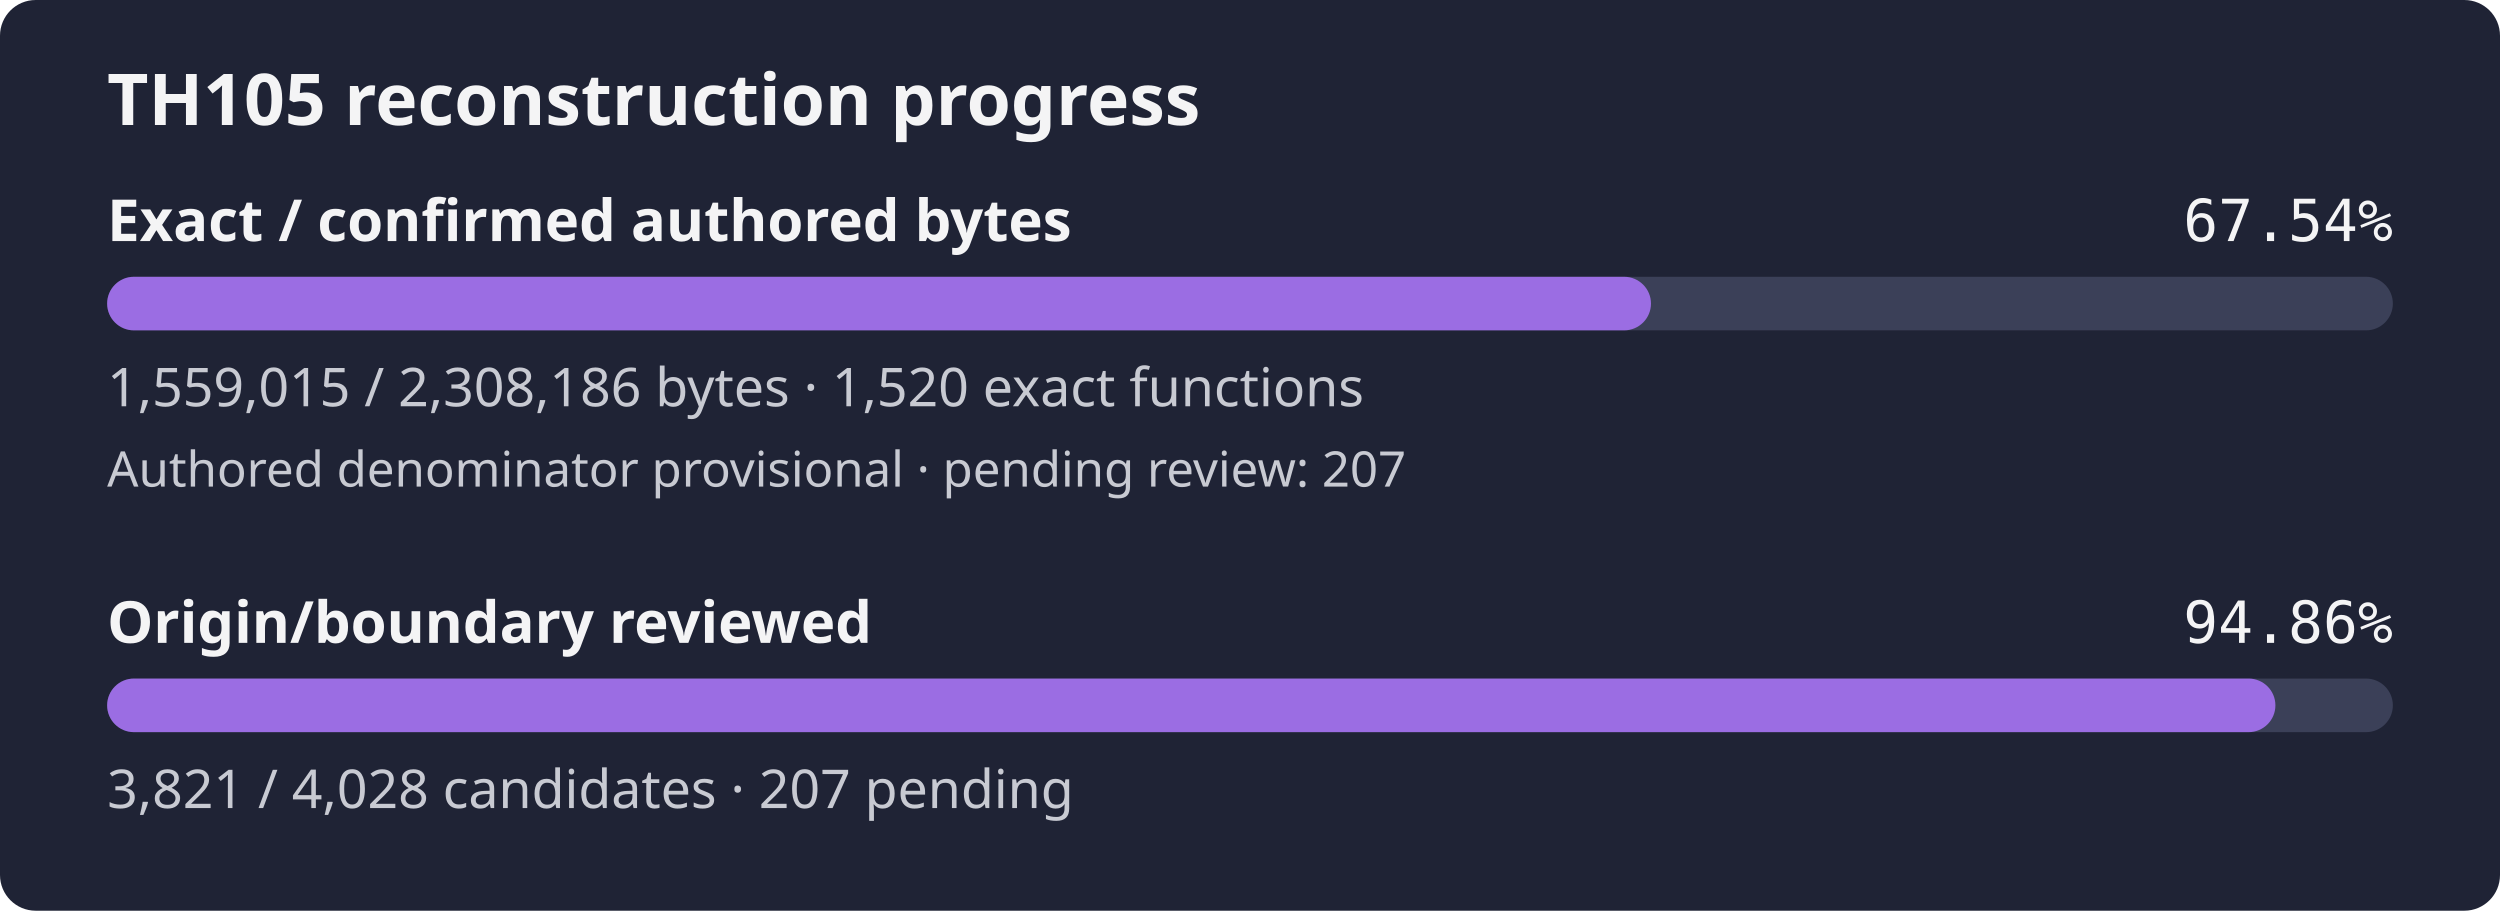
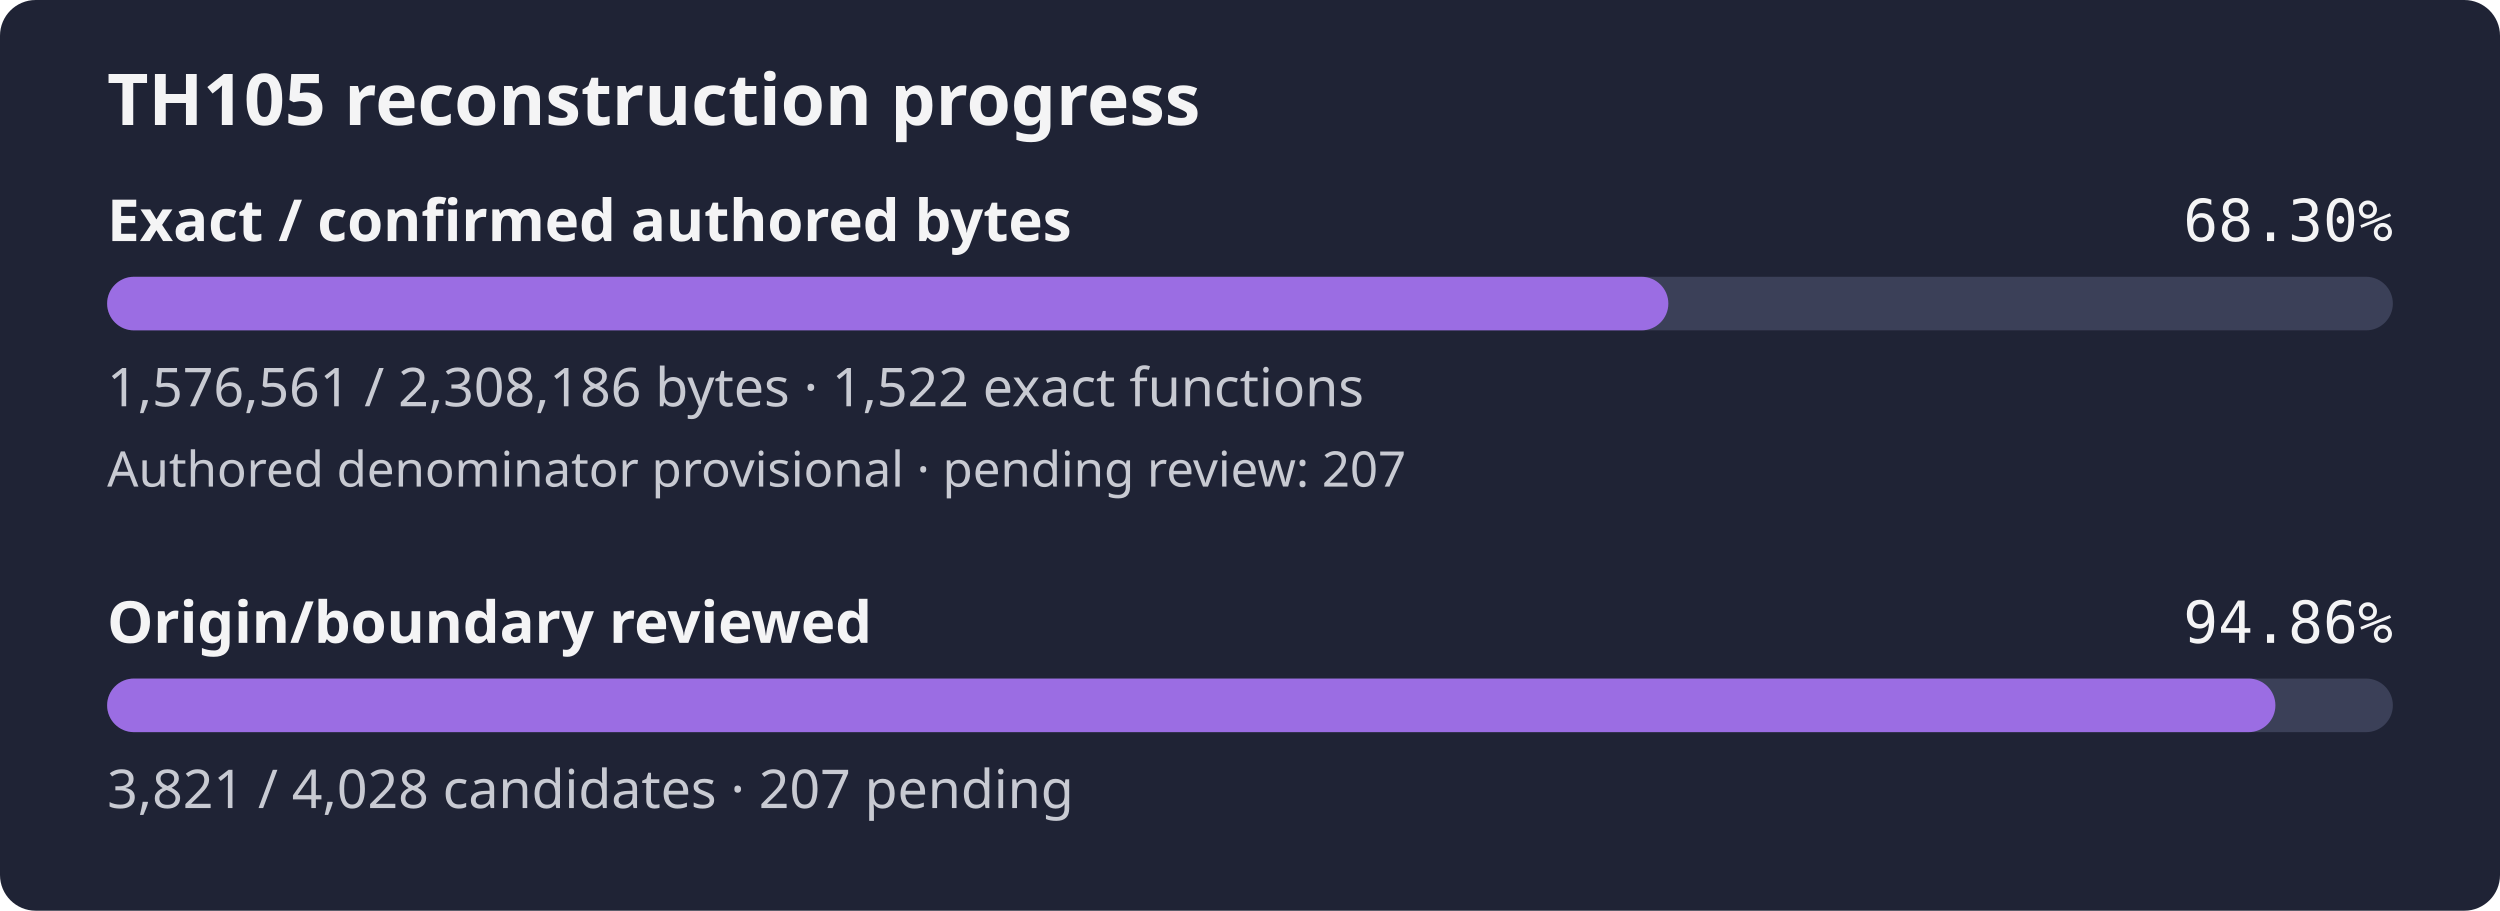
- <svg xmlns="http://www.w3.org/2000/svg" width="560" height="204" viewBox="0 0 560 204" role="img" aria-label="TH105 reconstruction progress: 67.54% of confirmed authored bytes exact; authored denominator provisional, origin review 94.86%">
+ <svg xmlns="http://www.w3.org/2000/svg" width="560" height="204" viewBox="0 0 560 204" role="img" aria-label="TH105 reconstruction progress: 68.30% of confirmed authored bytes exact; authored denominator provisional, origin review 94.86%">
  <rect width="560" height="204" rx="8" fill="#1f2335" />
  <text x="24" y="28" fill="#f4f4f5" font-family="sans-serif" font-size="16" font-weight="600">TH105 reconstruction progress</text>
  <text x="24" y="54" fill="#f4f4f5" font-family="sans-serif" font-size="13" font-weight="600">Exact / confirmed authored bytes</text>
-   <text x="536" y="54" fill="#f4f4f5" text-anchor="end" font-family="monospace" font-size="13">67.54%</text>
+   <text x="536" y="54" fill="#f4f4f5" text-anchor="end" font-family="monospace" font-size="13">68.30%</text>
  <rect id="exact-track" x="24" y="62" width="512" height="12" rx="6" fill="#3b4058" />
-   <rect id="exact-fill" x="24" y="62" width="345.82" height="12" rx="6" fill="#9b6de3" />
-   <text x="24" y="91" fill="#c8cad2" font-family="sans-serif" font-size="12">1,559,015 / 2,308,186 bytes · 1,520 exact functions</text>
+   <rect id="exact-fill" x="24" y="62" width="349.71" height="12" rx="6" fill="#9b6de3" />
+   <text x="24" y="91" fill="#c8cad2" font-family="sans-serif" font-size="12">1,576,561 / 2,308,186 bytes · 1,522 exact functions</text>
  <text x="24" y="109" fill="#c8cad2" font-family="sans-serif" font-size="11">Authored denominator provisional · pending review: 207</text>
  <text x="24" y="144" fill="#f4f4f5" font-family="sans-serif" font-size="13" font-weight="600">Origin/boundary reviewed</text>
  <text x="536" y="144" fill="#f4f4f5" text-anchor="end" font-family="monospace" font-size="13">94.86%</text>
  <rect id="review-track" x="24" y="152" width="512" height="12" rx="6" fill="#3b4058" />
  <rect id="review-fill" x="24" y="152" width="485.69" height="12" rx="6" fill="#9b6de3" />
  <text x="24" y="181" fill="#c8cad2" font-family="sans-serif" font-size="12">3,821 / 4,028 candidates · 207 pending</text>
</svg>
